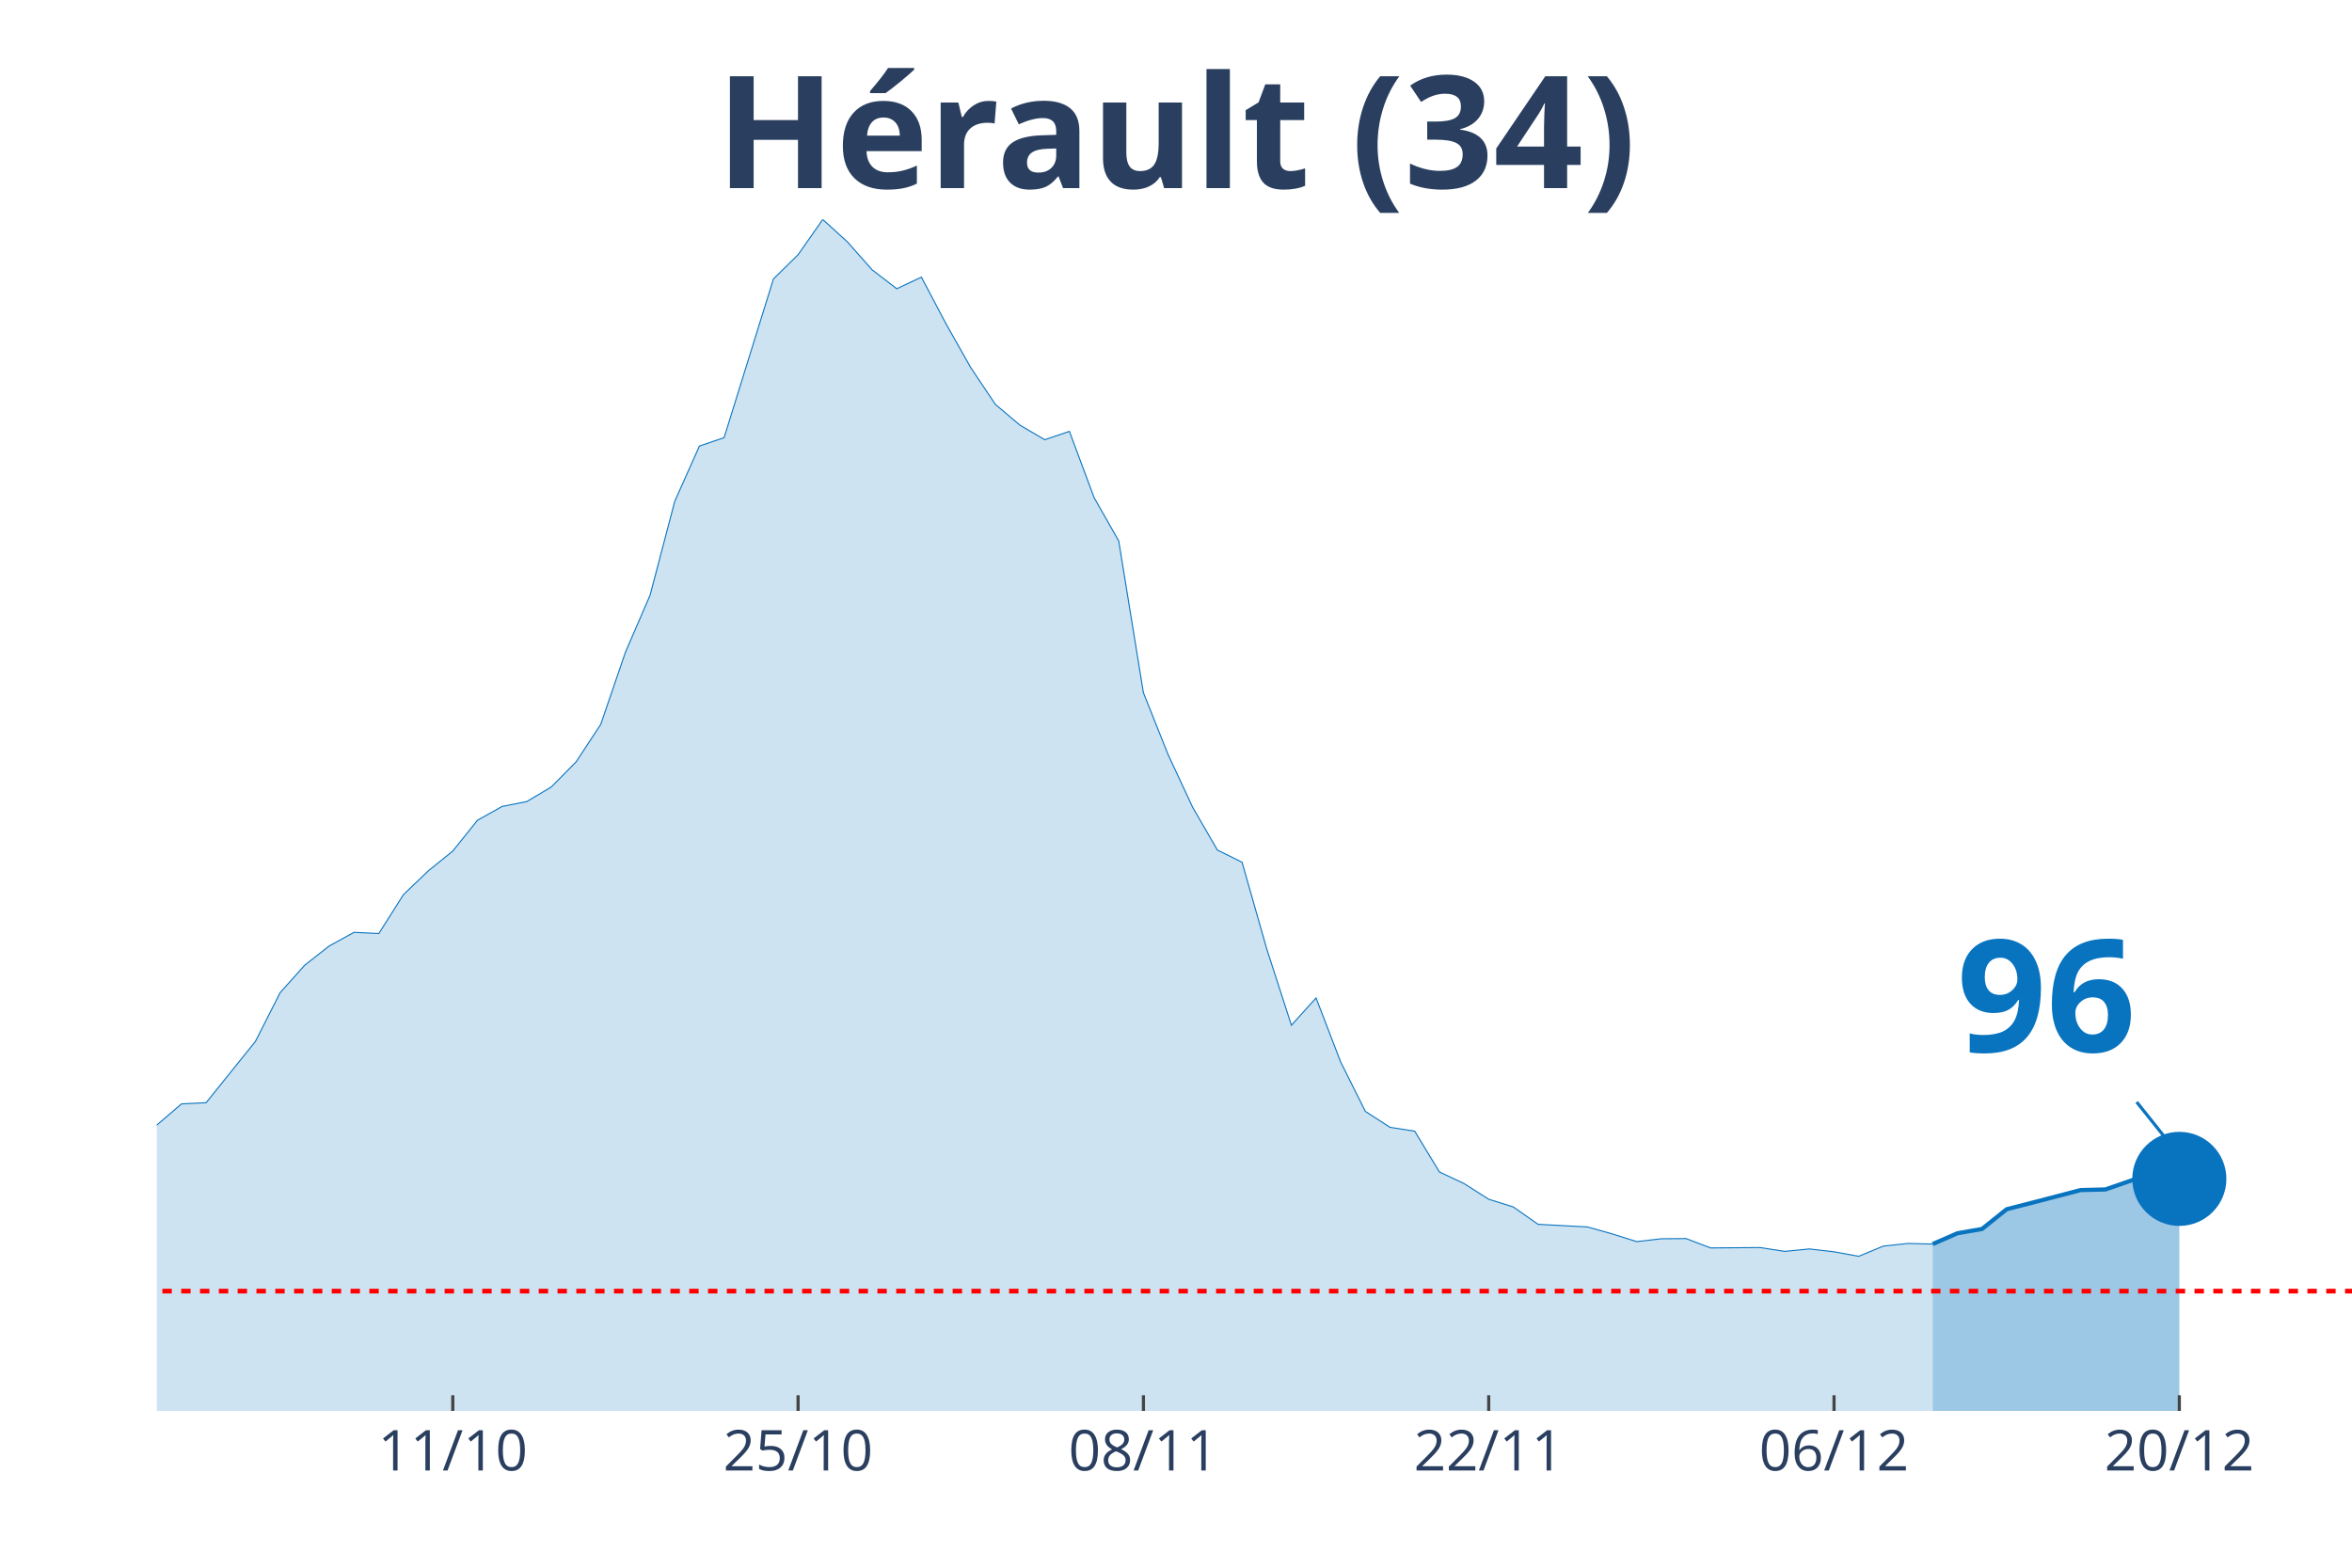
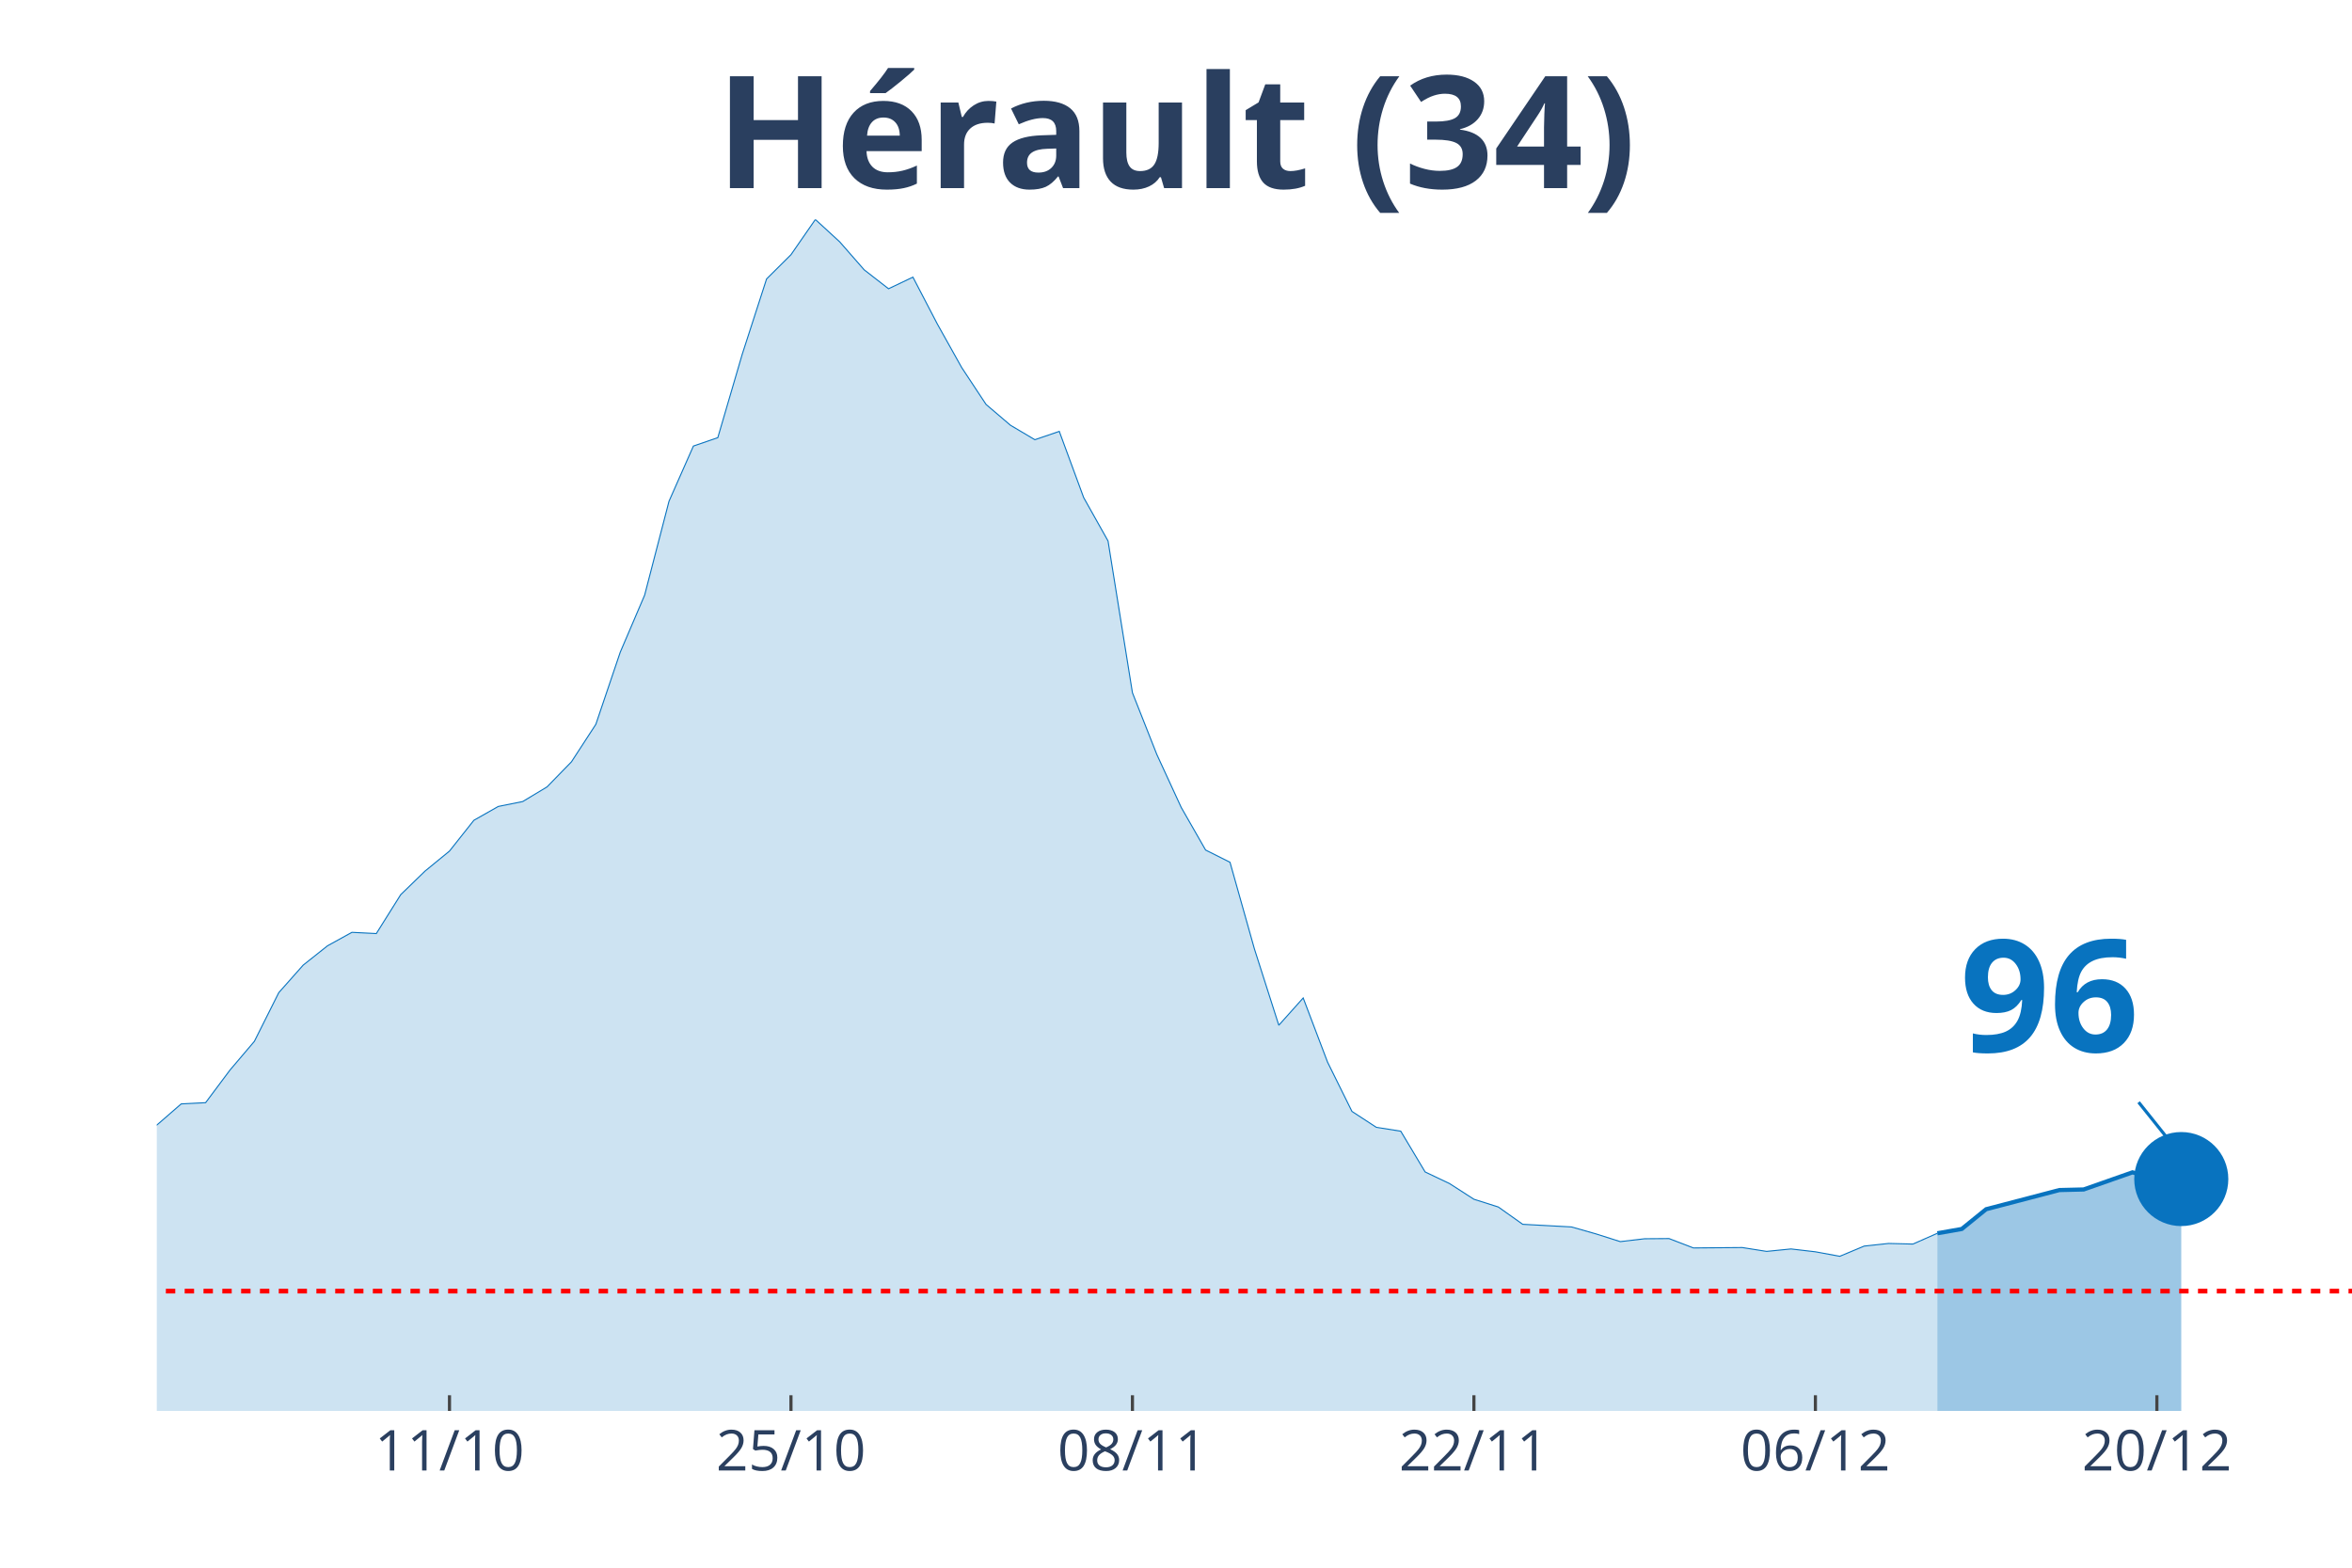
<svg xmlns="http://www.w3.org/2000/svg" class="main-svg" width="1125" height="750" style="" viewBox="0 0 750 500">
  <rect x="0" y="0" width="750" height="500" style="fill: rgb(0, 0, 0); fill-opacity: 0;" />
-   <defs id="defs-c5e40d">
+   <defs id="defs-823db8">
    <g class="clips">
-       <clipPath id="clipc5e40dxyplot" class="plotclip">
+       <clipPath id="clip823db8xyplot" class="plotclip">
        <rect width="700" height="380" />
      </clipPath>
-       <clipPath class="axesclip" id="clipc5e40dx">
+       <clipPath class="axesclip" id="clip823db8x">
        <rect x="50" y="0" width="700" height="500" />
      </clipPath>
-       <clipPath class="axesclip" id="clipc5e40dy">
+       <clipPath class="axesclip" id="clip823db8y">
        <rect x="0" y="70" width="750" height="380" />
      </clipPath>
-       <clipPath class="axesclip" id="clipc5e40dxy">
+       <clipPath class="axesclip" id="clip823db8xy">
        <rect x="50" y="70" width="700" height="380" />
      </clipPath>
    </g>
    <g class="gradients" />
  </defs>
  <g class="bglayer">
    <rect class="bg" x="50" y="70" width="700" height="380" style="fill: rgb(0, 0, 0); fill-opacity: 0; stroke-width: 0;" />
  </g>
  <g class="layer-below">
    <g class="imagelayer" />
    <g class="shapelayer" />
  </g>
  <g class="cartesianlayer">
    <g class="subplot xy">
      <g class="layer-subplot">
        <g class="shapelayer" />
        <g class="imagelayer" />
      </g>
      <g class="gridlayer">
        <g class="x">
-           <path class="xgrid crisp" transform="translate(144.38,0)" d="M0,70v380" style="stroke: rgb(255, 255, 255); stroke-opacity: 1; stroke-width: 1px;" />
-           <path class="xgrid crisp" transform="translate(254.49,0)" d="M0,70v380" style="stroke: rgb(255, 255, 255); stroke-opacity: 1; stroke-width: 1px;" />
-           <path class="xgrid crisp" transform="translate(364.61,0)" d="M0,70v380" style="stroke: rgb(255, 255, 255); stroke-opacity: 1; stroke-width: 1px;" />
-           <path class="xgrid crisp" transform="translate(474.72,0)" d="M0,70v380" style="stroke: rgb(255, 255, 255); stroke-opacity: 1; stroke-width: 1px;" />
-           <path class="xgrid crisp" transform="translate(584.83,0)" d="M0,70v380" style="stroke: rgb(255, 255, 255); stroke-opacity: 1; stroke-width: 1px;" />
-           <path class="xgrid crisp" transform="translate(694.94,0)" d="M0,70v380" style="stroke: rgb(255, 255, 255); stroke-opacity: 1; stroke-width: 1px;" />
+           <path class="xgrid crisp" transform="translate(143.33,0)" d="M0,70v380" style="stroke: rgb(255, 255, 255); stroke-opacity: 1; stroke-width: 1px;" />
+           <path class="xgrid crisp" transform="translate(252.22,0)" d="M0,70v380" style="stroke: rgb(255, 255, 255); stroke-opacity: 1; stroke-width: 1px;" />
+           <path class="xgrid crisp" transform="translate(361.11,0)" d="M0,70v380" style="stroke: rgb(255, 255, 255); stroke-opacity: 1; stroke-width: 1px;" />
+           <path class="xgrid crisp" transform="translate(470,0)" d="M0,70v380" style="stroke: rgb(255, 255, 255); stroke-opacity: 1; stroke-width: 1px;" />
+           <path class="xgrid crisp" transform="translate(578.89,0)" d="M0,70v380" style="stroke: rgb(255, 255, 255); stroke-opacity: 1; stroke-width: 1px;" />
+           <path class="xgrid crisp" transform="translate(687.78,0)" d="M0,70v380" style="stroke: rgb(255, 255, 255); stroke-opacity: 1; stroke-width: 1px;" />
        </g>
        <g class="y" />
      </g>
      <g class="zerolinelayer" />
      <path class="xlines-below" />
      <path class="ylines-below" />
      <g class="overlines-below" />
      <g class="xaxislayer-below" />
      <g class="yaxislayer-below" />
      <g class="overaxes-below" />
-       <g class="plot" transform="translate(50, 70)" clip-path="url('#clipc5e40dxyplot')">
+       <g class="plot" transform="translate(50, 70)" clip-path="url('#clip823db8xyplot')">
        <g class="scatterlayer mlayer">
-           <g class="trace scatter tracec77f5d" style="stroke-miterlimit: 2;">
+           <g class="trace scatter trace1088d9" style="stroke-miterlimit: 2;">
            <g class="fills">
              <g>
-                 <path class="js-fill" d="M566.29,380L-1069.66,380L-1069.66,376.56L-975.28,379.09L-967.42,379.29L-700,378.57L-692.13,378.64L-440.45,369.41L-432.58,368.11L-408.99,362.59L-401.12,357.71L-385.39,348.23L-377.53,348.74L-369.66,348.94L-361.8,339.71L-338.2,321.32L-330.34,316.9L-314.61,311.06L-306.74,311.25L-259.55,306.18L-251.69,305.4L-235.96,307.03L-228.09,306.9L-196.63,306.51L-188.76,304.43L-173.03,303.58L-165.17,305.92L-133.71,303.45L-125.84,304.43L-117.98,303.65L-110.11,299.69L-94.38,298.32L-86.52,298.84L-62.92,304.36L-55.06,307.42L-47.19,305.21L-39.33,305.34L-31.46,307.94L-23.6,306.38L-7.87,297.48L0,288.83L7.87,282.08L15.73,281.69L31.46,262.13L39.33,246.6L47.19,237.82L55.06,231.65L62.92,227.36L70.79,227.75L78.65,215.34L86.52,207.8L94.38,201.44L102.25,191.62L110.11,187.21L117.98,185.65L125.84,180.97L133.71,172.98L141.57,161.02L149.44,138.02L157.3,119.82L165.17,89.87L173.03,72.26L180.9,69.59L196.63,18.97L204.49,11.24L212.36,0L220.22,7.15L228.09,16.05L235.96,22.09L243.82,18.39L251.69,33.33L259.55,47.24L267.42,59L275.28,65.63L283.15,70.24L291.01,67.58L298.88,88.7L306.74,102.54L314.61,150.95L322.47,170.64L330.34,187.53L338.2,201.11L346.07,205.01L353.93,232.63L361.8,256.99L369.66,248.29L377.53,268.76L385.39,284.48L393.26,289.55L401.12,290.78L408.99,303.78L416.85,307.48L424.72,312.49L432.58,314.96L440.45,320.48L456.18,321.32L464.04,323.53L471.91,326L479.78,325.09L487.64,325.03L495.51,328.02L511.24,327.89L519.1,329.12L526.97,328.34L534.83,329.25L542.7,330.68L550.56,327.43L558.43,326.59L566.29,326.78" style="fill: rgb(8, 115, 191); fill-opacity: 0.2; stroke-width: 0;" />
+                 <path class="js-fill" d="M567.78,380L-1057.78,380L-1057.78,376.56L-964.44,379.09L-956.67,379.29L-692.22,378.57L-684.44,378.64L-435.56,369.41L-427.78,368.11L-404.44,362.59L-396.67,357.71L-381.11,348.23L-373.33,348.74L-365.56,348.94L-357.78,339.71L-334.44,321.32L-326.67,316.9L-311.11,311.06L-303.33,311.25L-256.67,306.18L-248.89,305.4L-233.33,307.03L-225.56,306.9L-194.44,306.51L-186.67,304.43L-171.11,303.58L-163.33,305.92L-132.22,303.45L-124.44,304.43L-116.67,303.65L-108.89,299.69L-93.33,298.32L-85.56,298.84L-62.22,304.36L-54.44,307.42L-46.67,305.21L-38.89,305.34L-31.11,307.94L-23.33,306.38L-7.78,297.48L0,288.83L7.78,282.08L15.56,281.69L23.33,271.29L31.11,262.13L38.89,246.6L46.67,237.82L54.44,231.65L62.22,227.36L70,227.75L77.78,215.34L85.56,207.8L93.33,201.44L101.11,191.62L108.89,187.21L116.67,185.65L124.44,180.97L132.22,172.98L140,161.02L147.78,138.02L155.56,119.82L163.33,89.87L171.11,72.26L178.89,69.59L186.67,43.02L194.44,18.97L202.22,11.24L210,0L217.78,7.15L225.56,16.05L233.33,22.09L241.11,18.39L248.89,33.33L256.67,47.24L264.44,59L272.22,65.63L280,70.24L287.78,67.58L295.56,88.7L303.33,102.54L311.11,150.95L318.89,170.64L326.67,187.53L334.44,201.11L342.22,205.01L350,232.63L357.78,256.99L365.56,248.29L373.33,268.76L381.11,284.48L388.89,289.55L396.67,290.78L404.44,303.78L412.22,307.48L420,312.49L427.78,314.96L435.56,320.48L451.11,321.32L458.89,323.53L466.67,326L474.44,325.09L482.22,325.03L490,328.02L505.56,327.89L513.33,329.12L521.11,328.34L528.89,329.25L536.67,330.68L544.44,327.43L552.22,326.59L560,326.78L567.78,323.34" style="fill: rgb(8, 115, 191); fill-opacity: 0.2; stroke-width: 0;" />
              </g>
            </g>
            <g class="errorbars" />
            <g class="lines">
-               <path class="js-line" d="M-1069.66,376.56L-975.28,379.09L-967.42,379.29L-700,378.57L-692.13,378.64L-440.45,369.41L-432.58,368.11L-408.99,362.59L-401.12,357.71L-385.39,348.23L-377.53,348.74L-369.66,348.94L-361.8,339.71L-338.2,321.32L-330.34,316.9L-314.61,311.06L-306.74,311.25L-259.55,306.18L-251.69,305.4L-235.96,307.03L-228.09,306.9L-196.63,306.51L-188.76,304.43L-173.03,303.58L-165.17,305.92L-133.71,303.45L-125.84,304.43L-117.98,303.65L-110.11,299.69L-94.38,298.32L-86.52,298.84L-62.92,304.36L-55.06,307.42L-47.19,305.21L-39.33,305.34L-31.46,307.94L-23.6,306.38L-7.87,297.48L0,288.83L7.87,282.08L15.73,281.69L31.46,262.13L39.33,246.6L47.19,237.82L55.06,231.65L62.92,227.36L70.79,227.75L78.65,215.34L86.52,207.8L94.38,201.44L102.25,191.62L110.11,187.21L117.98,185.65L125.84,180.97L133.71,172.98L141.57,161.02L149.44,138.02L157.3,119.82L165.17,89.87L173.03,72.26L180.9,69.59L196.63,18.97L204.49,11.24L212.36,0L220.22,7.15L228.09,16.05L235.96,22.09L243.82,18.39L251.69,33.33L259.55,47.24L267.42,59L275.28,65.63L283.15,70.24L291.01,67.58L298.88,88.7L306.74,102.54L314.61,150.95L322.47,170.64L330.34,187.53L338.2,201.11L346.07,205.01L353.93,232.63L361.8,256.99L369.66,248.29L377.53,268.76L385.39,284.48L393.26,289.55L401.12,290.78L408.99,303.78L416.85,307.48L424.72,312.49L432.58,314.96L440.45,320.48L456.18,321.32L464.04,323.53L471.91,326L479.78,325.09L487.64,325.03L495.51,328.02L511.24,327.89L519.1,329.12L526.97,328.34L534.83,329.25L542.7,330.68L550.56,327.43L558.43,326.59L566.29,326.78" style="vector-effect: non-scaling-stroke; fill: none; stroke: rgb(8, 115, 191); stroke-opacity: 1; stroke-width: 0.5px; opacity: 1;" />
+               <path class="js-line" d="M-1057.78,376.56L-964.44,379.09L-956.67,379.29L-692.22,378.57L-684.44,378.64L-435.56,369.41L-427.78,368.11L-404.44,362.59L-396.67,357.71L-381.11,348.23L-373.33,348.74L-365.56,348.94L-357.78,339.71L-334.44,321.32L-326.67,316.9L-311.11,311.06L-303.33,311.25L-256.67,306.18L-248.89,305.4L-233.33,307.03L-225.56,306.9L-194.44,306.51L-186.67,304.43L-171.11,303.58L-163.33,305.92L-132.22,303.45L-124.44,304.43L-116.67,303.65L-108.89,299.69L-93.33,298.32L-85.56,298.84L-62.22,304.36L-54.44,307.42L-46.67,305.21L-38.89,305.34L-31.11,307.94L-23.33,306.38L-7.78,297.48L0,288.83L7.78,282.08L15.56,281.69L23.33,271.29L31.11,262.13L38.89,246.6L46.67,237.82L54.44,231.65L62.22,227.36L70,227.75L77.78,215.34L85.56,207.8L93.33,201.44L101.11,191.62L108.89,187.21L116.67,185.65L124.44,180.97L132.22,172.98L140,161.02L147.78,138.02L155.56,119.82L163.33,89.87L171.11,72.26L178.89,69.59L186.67,43.02L194.44,18.97L202.22,11.24L210,0L217.78,7.15L225.56,16.05L233.33,22.09L241.11,18.39L248.89,33.33L256.67,47.24L264.44,59L272.22,65.63L280,70.24L287.78,67.58L295.56,88.7L303.33,102.54L311.11,150.95L318.89,170.64L326.67,187.53L334.44,201.11L342.22,205.01L350,232.63L357.78,256.99L365.56,248.29L373.33,268.76L381.11,284.48L388.89,289.55L396.67,290.78L404.44,303.78L412.22,307.48L420,312.49L427.78,314.96L435.56,320.48L451.11,321.32L458.89,323.53L466.67,326L474.44,325.09L482.22,325.03L490,328.02L505.56,327.89L513.33,329.12L521.11,328.34L528.89,329.25L536.67,330.68L544.44,327.43L552.22,326.59L560,326.78L567.78,323.34" style="vector-effect: non-scaling-stroke; fill: none; stroke: rgb(8, 115, 191); stroke-opacity: 1; stroke-width: 0.5px; opacity: 1;" />
            </g>
            <g class="points" />
            <g class="text" />
          </g>
-           <g class="trace scatter tracec92104" style="stroke-miterlimit: 2;">
+           <g class="trace scatter tracefc3b30" style="stroke-miterlimit: 2;">
            <g class="fills">
              <g>
-                 <path class="js-fill" d="M644.94,380L566.29,380L566.29,326.78L574.16,323.34L582.02,321.97L589.89,315.67L597.75,313.66L613.48,309.56L621.35,309.37L637.08,303.91L644.94,305.99" style="fill: rgb(8, 115, 191); fill-opacity: 0.4; stroke-width: 0;" />
+                 <path class="js-fill" d="M645.56,380L567.78,380L567.78,323.34L575.56,321.97L583.33,315.67L606.67,309.56L614.44,309.37L630,303.91L637.78,305.99L645.56,306.05" style="fill: rgb(8, 115, 191); fill-opacity: 0.4; stroke-width: 0;" />
              </g>
            </g>
            <g class="errorbars" />
            <g class="lines">
-               <path class="js-line" d="M566.29,326.78L574.16,323.34L582.02,321.97L589.89,315.67L597.75,313.66L613.48,309.56L621.35,309.37L637.08,303.91L644.94,305.99" style="vector-effect: non-scaling-stroke; fill: none; stroke: rgb(8, 115, 191); stroke-opacity: 1; stroke-width: 2px; opacity: 1;" />
+               <path class="js-line" d="M567.78,323.34L575.56,321.97L583.33,315.67L606.67,309.56L614.44,309.37L630,303.91L637.78,305.99L645.56,306.05" style="vector-effect: non-scaling-stroke; fill: none; stroke: rgb(8, 115, 191); stroke-opacity: 1; stroke-width: 2px; opacity: 1;" />
            </g>
            <g class="points" />
            <g class="text" />
          </g>
-           <g class="trace scatter trace64fdd9" style="stroke-miterlimit: 2; opacity: 1;">
+           <g class="trace scatter trace091516" style="stroke-miterlimit: 2; opacity: 1;">
            <g class="fills" />
            <g class="errorbars" />
            <g class="lines" />
            <g class="points">
-               <path class="point" transform="translate(644.94,305.99)" d="M15,0A15,15 0 1,1 0,-15A15,15 0 0,1 15,0Z" style="opacity: 1; stroke-width: 0px; fill: rgb(8, 115, 191); fill-opacity: 1;" />
+               <path class="point" transform="translate(645.56,306.05)" d="M15,0A15,15 0 1,1 0,-15A15,15 0 0,1 15,0Z" style="opacity: 1; stroke-width: 0px; fill: rgb(8, 115, 191); fill-opacity: 1;" />
            </g>
            <g class="text" />
          </g>
        </g>
      </g>
      <g class="overplot" />
      <path class="xlines-above crisp" style="fill: none; stroke-width: 1px; stroke: rgb(0, 0, 0); stroke-opacity: 0;" d="" />
      <path class="ylines-above crisp" style="fill: none;" d="M0,0" />
      <g class="overlines-above" />
      <g class="xaxislayer-above">
-         <path class="xtick ticks crisp" d="M0,450v-5" transform="translate(144.38,0)" style="stroke: rgb(68, 68, 68); stroke-opacity: 1; stroke-width: 1px;" />
-         <path class="xtick ticks crisp" d="M0,450v-5" transform="translate(254.49,0)" style="stroke: rgb(68, 68, 68); stroke-opacity: 1; stroke-width: 1px;" />
-         <path class="xtick ticks crisp" d="M0,450v-5" transform="translate(364.61,0)" style="stroke: rgb(68, 68, 68); stroke-opacity: 1; stroke-width: 1px;" />
-         <path class="xtick ticks crisp" d="M0,450v-5" transform="translate(474.72,0)" style="stroke: rgb(68, 68, 68); stroke-opacity: 1; stroke-width: 1px;" />
-         <path class="xtick ticks crisp" d="M0,450v-5" transform="translate(584.83,0)" style="stroke: rgb(68, 68, 68); stroke-opacity: 1; stroke-width: 1px;" />
-         <path class="xtick ticks crisp" d="M0,450v-5" transform="translate(694.94,0)" style="stroke: rgb(68, 68, 68); stroke-opacity: 1; stroke-width: 1px;" />
+         <path class="xtick ticks crisp" d="M0,450v-5" transform="translate(143.33,0)" style="stroke: rgb(68, 68, 68); stroke-opacity: 1; stroke-width: 1px;" />
+         <path class="xtick ticks crisp" d="M0,450v-5" transform="translate(252.22,0)" style="stroke: rgb(68, 68, 68); stroke-opacity: 1; stroke-width: 1px;" />
+         <path class="xtick ticks crisp" d="M0,450v-5" transform="translate(361.11,0)" style="stroke: rgb(68, 68, 68); stroke-opacity: 1; stroke-width: 1px;" />
+         <path class="xtick ticks crisp" d="M0,450v-5" transform="translate(470,0)" style="stroke: rgb(68, 68, 68); stroke-opacity: 1; stroke-width: 1px;" />
+         <path class="xtick ticks crisp" d="M0,450v-5" transform="translate(578.89,0)" style="stroke: rgb(68, 68, 68); stroke-opacity: 1; stroke-width: 1px;" />
+         <path class="xtick ticks crisp" d="M0,450v-5" transform="translate(687.78,0)" style="stroke: rgb(68, 68, 68); stroke-opacity: 1; stroke-width: 1px;" />
        <g class="xtick">
-           <text text-anchor="middle" x="0" y="469" transform="translate(144.38,0)" style="font-family: 'Open Sans', verdana, arial, sans-serif; font-size: 18px; fill: rgb(42, 63, 95); fill-opacity: 1; white-space: pre;">11/10</text>
+           <text text-anchor="middle" x="0" y="469" transform="translate(143.33,0)" style="font-family: 'Open Sans', verdana, arial, sans-serif; font-size: 18px; fill: rgb(42, 63, 95); fill-opacity: 1; white-space: pre;">11/10</text>
        </g>
        <g class="xtick">
-           <text text-anchor="middle" x="0" y="469" transform="translate(254.49,0)" style="font-family: 'Open Sans', verdana, arial, sans-serif; font-size: 18px; fill: rgb(42, 63, 95); fill-opacity: 1; white-space: pre;">25/10</text>
+           <text text-anchor="middle" x="0" y="469" transform="translate(252.22,0)" style="font-family: 'Open Sans', verdana, arial, sans-serif; font-size: 18px; fill: rgb(42, 63, 95); fill-opacity: 1; white-space: pre;">25/10</text>
        </g>
        <g class="xtick">
-           <text text-anchor="middle" x="0" y="469" transform="translate(364.61,0)" style="font-family: 'Open Sans', verdana, arial, sans-serif; font-size: 18px; fill: rgb(42, 63, 95); fill-opacity: 1; white-space: pre;">08/11</text>
+           <text text-anchor="middle" x="0" y="469" transform="translate(361.11,0)" style="font-family: 'Open Sans', verdana, arial, sans-serif; font-size: 18px; fill: rgb(42, 63, 95); fill-opacity: 1; white-space: pre;">08/11</text>
        </g>
        <g class="xtick">
-           <text text-anchor="middle" x="0" y="469" transform="translate(474.72,0)" style="font-family: 'Open Sans', verdana, arial, sans-serif; font-size: 18px; fill: rgb(42, 63, 95); fill-opacity: 1; white-space: pre;">22/11</text>
+           <text text-anchor="middle" x="0" y="469" transform="translate(470,0)" style="font-family: 'Open Sans', verdana, arial, sans-serif; font-size: 18px; fill: rgb(42, 63, 95); fill-opacity: 1; white-space: pre;">22/11</text>
        </g>
        <g class="xtick">
-           <text text-anchor="middle" x="0" y="469" transform="translate(584.83,0)" style="font-family: 'Open Sans', verdana, arial, sans-serif; font-size: 18px; fill: rgb(42, 63, 95); fill-opacity: 1; white-space: pre;">06/12</text>
+           <text text-anchor="middle" x="0" y="469" transform="translate(578.89,0)" style="font-family: 'Open Sans', verdana, arial, sans-serif; font-size: 18px; fill: rgb(42, 63, 95); fill-opacity: 1; white-space: pre;">06/12</text>
        </g>
        <g class="xtick">
-           <text text-anchor="middle" x="0" y="469" transform="translate(694.94,0)" style="font-family: 'Open Sans', verdana, arial, sans-serif; font-size: 18px; fill: rgb(42, 63, 95); fill-opacity: 1; white-space: pre;">20/12</text>
+           <text text-anchor="middle" x="0" y="469" transform="translate(687.78,0)" style="font-family: 'Open Sans', verdana, arial, sans-serif; font-size: 18px; fill: rgb(42, 63, 95); fill-opacity: 1; white-space: pre;">20/12</text>
        </g>
      </g>
      <g class="yaxislayer-above" />
      <g class="overaxes-above" />
    </g>
  </g>
  <g class="polarlayer" />
  <g class="ternarylayer" />
  <g class="geolayer" />
  <g class="funnelarealayer" />
  <g class="pielayer" />
  <g class="treemaplayer" />
  <g class="sunburstlayer" />
  <g class="glimages" />
-   <defs id="topdefs-c5e40d">
+   <defs id="topdefs-823db8">
    <g class="clips" />
  </defs>
  <g class="layer-above">
    <g class="imagelayer" />
    <g class="shapelayer">
-       <path data-index="0" fill-rule="evenodd" d="M-4370.22,411.79L1379.21,411.79" clip-path="url('#clipc5e40dxy')" style="opacity: 1; stroke: rgb(255, 0, 0); stroke-opacity: 1; fill: rgb(0, 0, 0); fill-opacity: 0; stroke-dasharray: 3px, 3px; stroke-width: 1.5px;" />
+       <path data-index="0" fill-rule="evenodd" d="M-4321.11,411.79L1364.44,411.79" clip-path="url('#clip823db8xy')" style="opacity: 1; stroke: rgb(255, 0, 0); stroke-opacity: 1; fill: rgb(0, 0, 0); fill-opacity: 0; stroke-dasharray: 3px, 3px; stroke-width: 1.5px;" />
    </g>
  </g>
  <g class="infolayer">
    <g class="g-gtitle">
      <text class="gtitle" x="375" y="25" text-anchor="middle" dy="0.7em" style="font-family: 'Open Sans', verdana, arial, sans-serif; font-size: 50px; fill: rgb(42, 63, 95); opacity: 1; font-weight: normal; white-space: pre;">
        <tspan style="font-weight:bold">Hérault (34)</tspan>
      </text>
    </g>
    <g class="g-xtitle" />
    <g class="annotation" data-index="0" style="opacity: 1;">
-       <g class="annotation-text-g" transform="rotate(0,652.94,315.99)">
-         <g class="cursor-pointer" transform="translate(609, 280)">
+       <g class="annotation-text-g" transform="rotate(0,653.56,316.05)">
+         <g class="cursor-pointer" transform="translate(610, 280)">
          <rect class="bg" x="0.5" y="0.5" width="86" height="71" style="stroke-width: 1px; stroke: rgb(0, 0, 0); stroke-opacity: 0; fill: rgb(255, 255, 255); fill-opacity: 0.6;" />
          <text class="annotation-text" text-anchor="middle" x="43.531" y="55.5" style="font-family: 'Open Sans', verdana, arial, sans-serif; font-size: 50px; fill: rgb(8, 115, 191); fill-opacity: 1; white-space: pre;">
            <tspan style="font-weight:bold">96 </tspan>
          </text>
        </g>
      </g>
      <g class="annotation-arrow-g" style="opacity: 1;">
-         <path d="M681.34,351.49L692.94,365.99" style="stroke-width: 1px; stroke: rgb(8, 115, 191); stroke-opacity: 1; stroke-dasharray: 0px, 0px, 18.569px, 18.569px;" />
+         <path d="M681.96,351.55L693.56,366.05" style="stroke-width: 1px; stroke: rgb(8, 115, 191); stroke-opacity: 1; stroke-dasharray: 0px, 0px, 18.569px, 18.569px;" />
      </g>
    </g>
  </g>
</svg>
